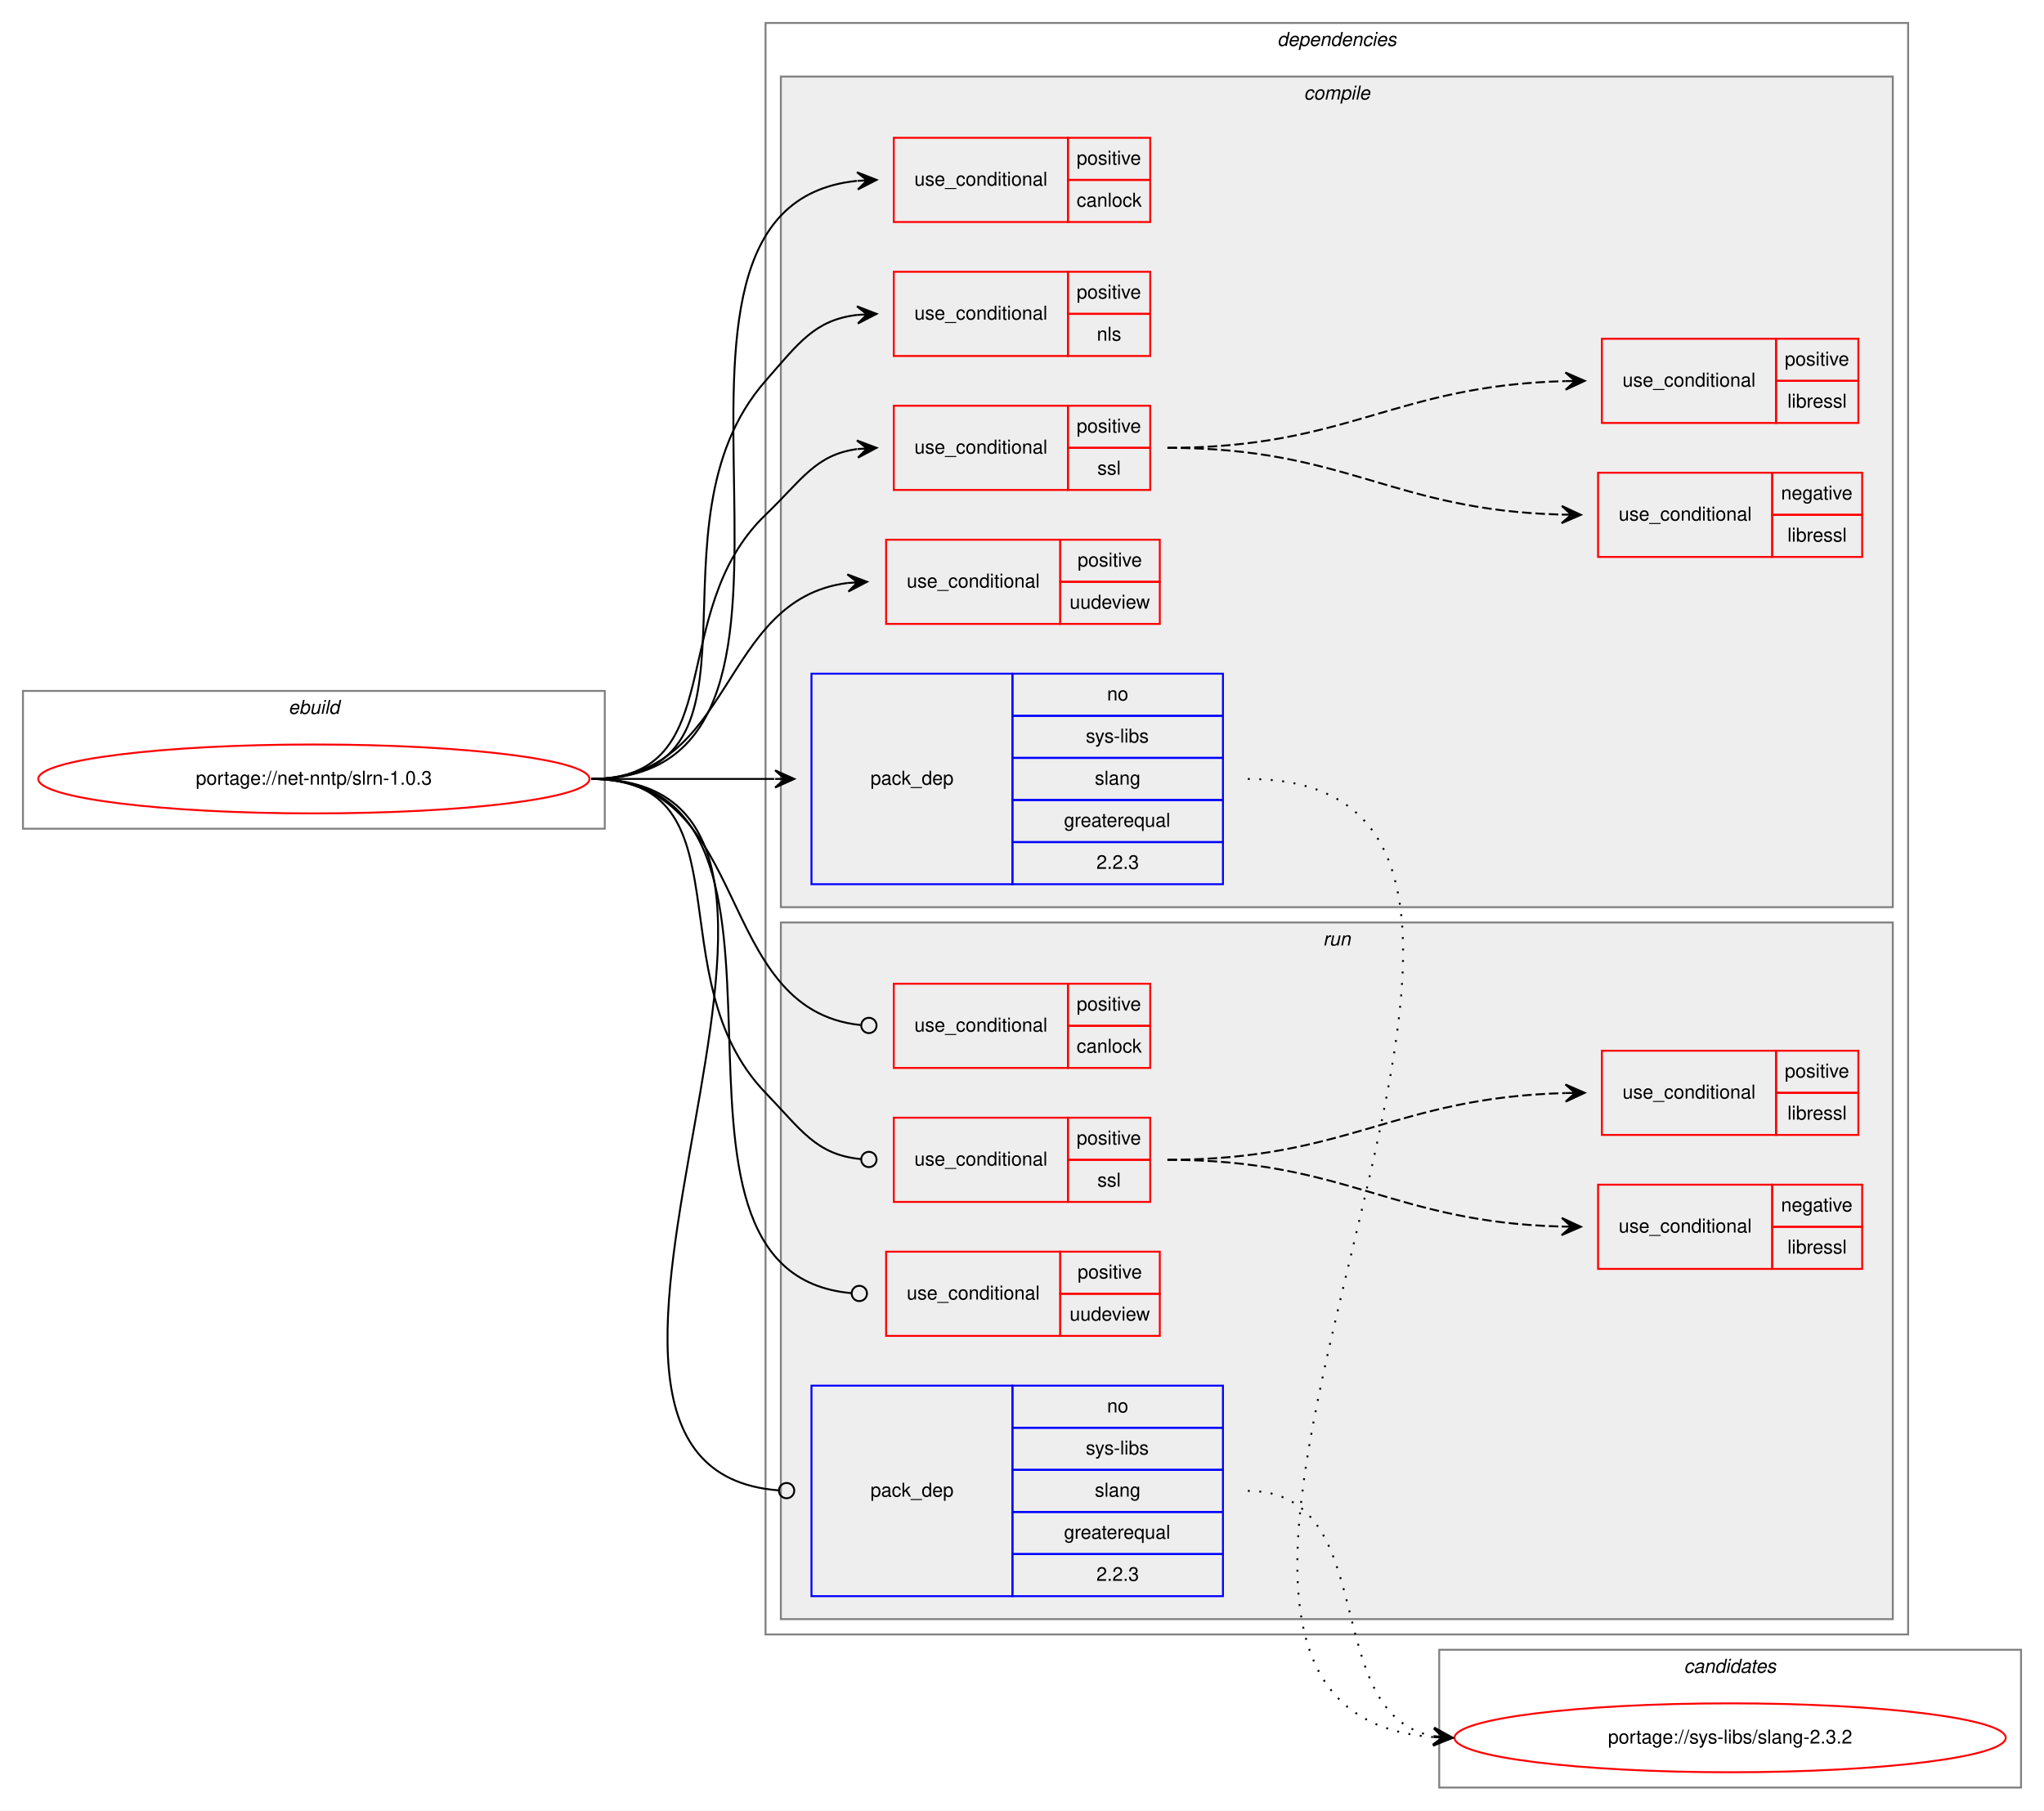
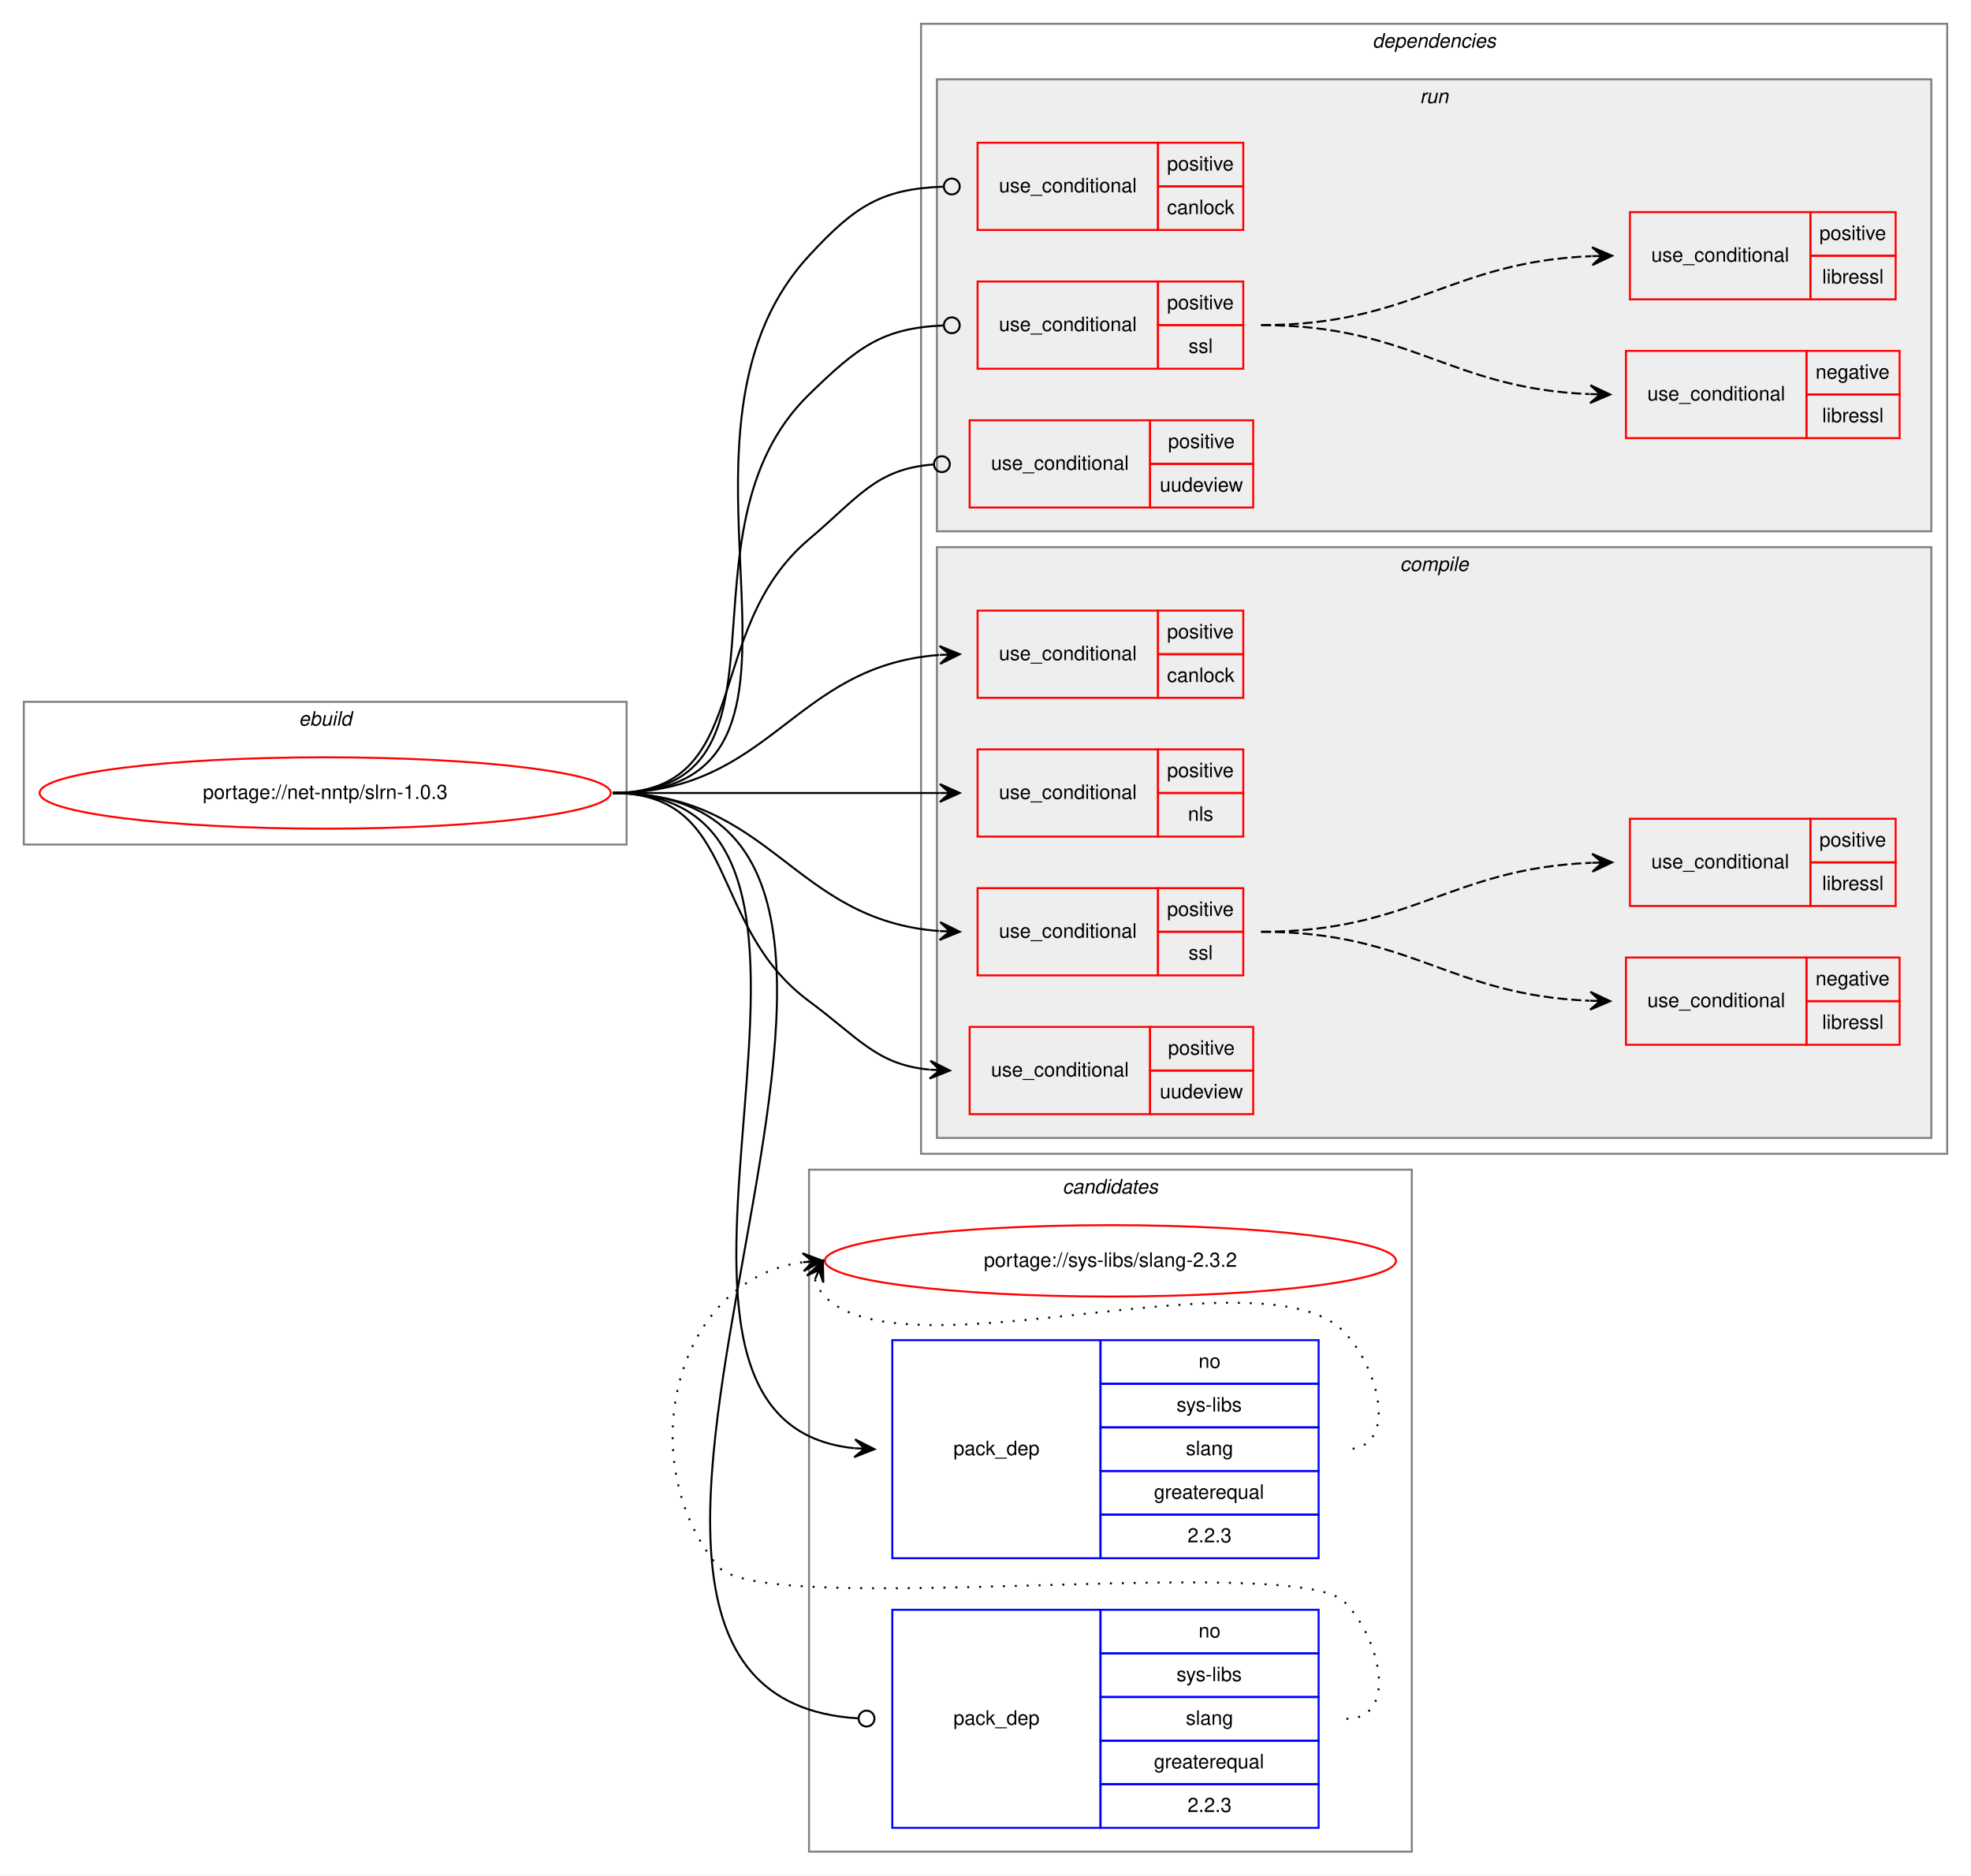
- <svg xmlns="http://www.w3.org/2000/svg" xmlns:xlink="http://www.w3.org/1999/xlink" width="1068pt" height="946pt" viewBox="0.00 0.00 1068.00 946.00">
+ <svg xmlns="http://www.w3.org/2000/svg" xmlns:xlink="http://www.w3.org/1999/xlink" width="994pt" height="946pt" viewBox="0.00 0.00 994.00 946.00">
  <g id="graph0" class="graph" transform="scale(1 1) rotate(0) translate(4 942)">
-     <polygon fill="white" stroke="transparent" points="-4,4 -4,-942 1064,-942 1064,4 -4,4" />
+     <polygon fill="white" stroke="transparent" points="-4,4 -4,-942 990,-942 990,4 -4,4" />
+     <g id="clust19" class="cluster">
+       <polygon fill="none" stroke="gray" points="404,-8 404,-352 708,-352 708,-8 404,-8" />
+       <text text-anchor="start" x="531.82" y="-340" font-family="Helvetica,sans-Serif" font-style="italic" font-size="10.00">candidates</text>
+     </g>
    <g id="clust1" class="cluster">
-       <polygon fill="none" stroke="gray" points="8,-509 8,-581 312,-581 312,-509 8,-509" />
-       <text text-anchor="start" x="146.66" y="-569" font-family="Helvetica,sans-Serif" font-style="italic" font-size="10.00">ebuild</text>
+       <polygon fill="none" stroke="gray" points="8,-516 8,-588 312,-588 312,-516 8,-516" />
+       <text text-anchor="start" x="146.66" y="-576" font-family="Helvetica,sans-Serif" font-style="italic" font-size="10.00">ebuild</text>
    </g>
    <g id="clust2" class="cluster">
-       <polygon fill="none" stroke="gray" points="396,-88 396,-930 993,-930 993,-88 396,-88" />
-       <text text-anchor="start" x="663.38" y="-918" font-family="Helvetica,sans-Serif" font-style="italic" font-size="10.00">dependencies</text>
+       <polygon fill="none" stroke="gray" points="460.5,-360 460.5,-930 978,-930 978,-360 460.5,-360" />
+       <text text-anchor="start" x="688.12" y="-918" font-family="Helvetica,sans-Serif" font-style="italic" font-size="10.00">dependencies</text>
+     </g>
+     <g id="clust12" class="cluster">
+       <polygon fill="#eeeeee" stroke="gray" points="468.5,-674 468.5,-902 970,-902 970,-674 468.5,-674" />
+       <text text-anchor="start" x="712.03" y="-890" font-family="Helvetica,sans-Serif" font-style="italic" font-size="10.00">run</text>
    </g>
    <g id="clust3" class="cluster">
-       <polygon fill="#eeeeee" stroke="gray" points="404,-468 404,-902 985,-902 985,-468 404,-468" />
-       <text text-anchor="start" x="677.28" y="-890" font-family="Helvetica,sans-Serif" font-style="italic" font-size="10.00">compile</text>
-     </g>
-     <g id="clust12" class="cluster">
-       <polygon fill="#eeeeee" stroke="gray" points="404,-96 404,-460 985,-460 985,-96 404,-96" />
-       <text text-anchor="start" x="687.28" y="-448" font-family="Helvetica,sans-Serif" font-style="italic" font-size="10.00">run</text>
-     </g>
-     <g id="clust19" class="cluster">
-       <polygon fill="none" stroke="gray" points="748,-8 748,-80 1052,-80 1052,-8 748,-8" />
-       <text text-anchor="start" x="875.82" y="-68" font-family="Helvetica,sans-Serif" font-style="italic" font-size="10.00">candidates</text>
+       <polygon fill="#eeeeee" stroke="gray" points="468.5,-368 468.5,-666 970,-666 970,-368 468.5,-368" />
+       <text text-anchor="start" x="702.03" y="-654" font-family="Helvetica,sans-Serif" font-style="italic" font-size="10.00">compile</text>
    </g>
    <g id="node1" class="node">
      <g id="a_node1">
        <a xlink:href="../net-nntp/slrn-1.0.3.svg" xlink:title="portage://net-nntp/slrn-1.0.3">
-           <ellipse fill="none" stroke="red" cx="160" cy="-535" rx="144" ry="18" />
-           <text text-anchor="middle" x="160" y="-532" font-family="Helvetica,sans-Serif" font-size="10.00">portage://net-nntp/slrn-1.0.3</text>
+           <ellipse fill="none" stroke="red" cx="160" cy="-542" rx="144" ry="18" />
+           <text text-anchor="middle" x="160" y="-539" font-family="Helvetica,sans-Serif" font-size="10.00">portage://net-nntp/slrn-1.0.3</text>
        </a>
      </g>
    </g>
    <g id="node2" class="node">
-       <polygon fill="none" stroke="red" points="463,-826 463,-870 554,-870 554,-826 463,-826" />
-       <text text-anchor="start" x="473.77" y="-845" font-family="Helvetica,sans-Serif" font-size="10.00">use_conditional</text>
-       <polygon fill="none" stroke="red" points="554,-848 554,-870 597,-870 597,-848 554,-848" />
-       <text text-anchor="start" x="558.55" y="-856" font-family="Helvetica,sans-Serif" font-size="10.00">positive</text>
-       <polygon fill="none" stroke="red" points="554,-826 554,-848 597,-848 597,-826 554,-826" />
-       <text text-anchor="start" x="558.55" y="-834" font-family="Helvetica,sans-Serif" font-size="10.00">canlock</text>
+       <polygon fill="none" stroke="red" points="489,-590 489,-634 580,-634 580,-590 489,-590" />
+       <text text-anchor="start" x="499.77" y="-609" font-family="Helvetica,sans-Serif" font-size="10.00">use_conditional</text>
+       <polygon fill="none" stroke="red" points="580,-612 580,-634 623,-634 623,-612 580,-612" />
+       <text text-anchor="start" x="584.55" y="-620" font-family="Helvetica,sans-Serif" font-size="10.00">positive</text>
+       <polygon fill="none" stroke="red" points="580,-590 580,-612 623,-612 623,-590 580,-590" />
+       <text text-anchor="start" x="584.55" y="-598" font-family="Helvetica,sans-Serif" font-size="10.00">canlock</text>
    </g>
    <g id="edge1" class="edge">
-       <path fill="none" stroke="black" d="M305,-535C455.46,-535 307.22,-833.5 443.68,-847.49" />
-       <polygon fill="black" stroke="black" points="454,-848 443.79,-852 449.01,-847.75 444.01,-847.51 444.01,-847.51 444.01,-847.51 449.01,-847.75 444.23,-843.01 454,-848 454,-848" />
+       <path fill="none" stroke="black" d="M305,-542C385.17,-542 395.45,-606.11 469.61,-611.62" />
+       <polygon fill="black" stroke="black" points="480,-612 469.84,-616.13 475,-611.82 470.01,-611.64 470.01,-611.64 470.01,-611.64 475,-611.82 470.17,-607.14 480,-612 480,-612" />
    </g>
    <g id="node3" class="node">
-       <polygon fill="none" stroke="red" points="463,-756 463,-800 554,-800 554,-756 463,-756" />
-       <text text-anchor="start" x="473.77" y="-775" font-family="Helvetica,sans-Serif" font-size="10.00">use_conditional</text>
-       <polygon fill="none" stroke="red" points="554,-778 554,-800 597,-800 597,-778 554,-778" />
-       <text text-anchor="start" x="558.55" y="-786" font-family="Helvetica,sans-Serif" font-size="10.00">positive</text>
-       <polygon fill="none" stroke="red" points="554,-756 554,-778 597,-778 597,-756 554,-756" />
-       <text text-anchor="start" x="569.11" y="-764" font-family="Helvetica,sans-Serif" font-size="10.00">nls</text>
+       <polygon fill="none" stroke="red" points="489,-520 489,-564 580,-564 580,-520 489,-520" />
+       <text text-anchor="start" x="499.77" y="-539" font-family="Helvetica,sans-Serif" font-size="10.00">use_conditional</text>
+       <polygon fill="none" stroke="red" points="580,-542 580,-564 623,-564 623,-542 580,-542" />
+       <text text-anchor="start" x="584.55" y="-550" font-family="Helvetica,sans-Serif" font-size="10.00">positive</text>
+       <polygon fill="none" stroke="red" points="580,-520 580,-542 623,-542 623,-520 580,-520" />
+       <text text-anchor="start" x="595.11" y="-528" font-family="Helvetica,sans-Serif" font-size="10.00">nls</text>
    </g>
    <g id="edge2" class="edge">
-       <path fill="none" stroke="black" d="M305,-535C405.9,-535 329.46,-667.15 396,-743 413.45,-762.89 421.77,-774.85 443.97,-777.46" />
-       <polygon fill="black" stroke="black" points="454,-778 443.77,-781.96 449.01,-777.73 444.01,-777.46 444.01,-777.46 444.01,-777.46 449.01,-777.73 444.26,-772.97 454,-778 454,-778" />
+       <path fill="none" stroke="black" d="M305,-542C379.28,-542 400.36,-542 469.86,-542" />
+       <polygon fill="black" stroke="black" points="480,-542 470,-546.5 475,-542 470,-542 470,-542 470,-542 475,-542 470,-537.5 480,-542 480,-542" />
    </g>
    <g id="node4" class="node">
-       <polygon fill="none" stroke="red" points="463,-686 463,-730 554,-730 554,-686 463,-686" />
-       <text text-anchor="start" x="473.77" y="-705" font-family="Helvetica,sans-Serif" font-size="10.00">use_conditional</text>
-       <polygon fill="none" stroke="red" points="554,-708 554,-730 597,-730 597,-708 554,-708" />
-       <text text-anchor="start" x="558.55" y="-716" font-family="Helvetica,sans-Serif" font-size="10.00">positive</text>
-       <polygon fill="none" stroke="red" points="554,-686 554,-708 597,-708 597,-686 554,-686" />
-       <text text-anchor="start" x="569.39" y="-694" font-family="Helvetica,sans-Serif" font-size="10.00">ssl</text>
+       <polygon fill="none" stroke="red" points="489,-450 489,-494 580,-494 580,-450 489,-450" />
+       <text text-anchor="start" x="499.77" y="-469" font-family="Helvetica,sans-Serif" font-size="10.00">use_conditional</text>
+       <polygon fill="none" stroke="red" points="580,-472 580,-494 623,-494 623,-472 580,-472" />
+       <text text-anchor="start" x="584.55" y="-480" font-family="Helvetica,sans-Serif" font-size="10.00">positive</text>
+       <polygon fill="none" stroke="red" points="580,-450 580,-472 623,-472 623,-450 580,-450" />
+       <text text-anchor="start" x="595.39" y="-458" font-family="Helvetica,sans-Serif" font-size="10.00">ssl</text>
    </g>
    <g id="edge5" class="edge">
-       <path fill="none" stroke="black" d="M305,-535C378.47,-535 343.02,-622.1 396,-673 415,-691.25 422.1,-704.36 443.75,-707.35" />
-       <polygon fill="black" stroke="black" points="454,-708 443.74,-711.86 449.01,-707.68 444.02,-707.37 444.02,-707.37 444.02,-707.37 449.01,-707.68 444.3,-702.88 454,-708 454,-708" />
+       <path fill="none" stroke="black" d="M305,-542C385.17,-542 395.45,-477.89 469.61,-472.38" />
+       <polygon fill="black" stroke="black" points="480,-472 470.17,-476.86 475,-472.18 470.01,-472.36 470.01,-472.36 470.01,-472.36 475,-472.18 469.84,-467.87 480,-472 480,-472" />
    </g>
    <g id="node7" class="node">
-       <polygon fill="none" stroke="red" points="459,-616 459,-660 550,-660 550,-616 459,-616" />
-       <text text-anchor="start" x="469.77" y="-635" font-family="Helvetica,sans-Serif" font-size="10.00">use_conditional</text>
-       <polygon fill="none" stroke="red" points="550,-638 550,-660 602,-660 602,-638 550,-638" />
-       <text text-anchor="start" x="559.05" y="-646" font-family="Helvetica,sans-Serif" font-size="10.00">positive</text>
-       <polygon fill="none" stroke="red" points="550,-616 550,-638 602,-638 602,-616 550,-616" />
-       <text text-anchor="start" x="554.88" y="-624" font-family="Helvetica,sans-Serif" font-size="10.00">uudeview</text>
+       <polygon fill="none" stroke="red" points="485,-380 485,-424 576,-424 576,-380 485,-380" />
+       <text text-anchor="start" x="495.77" y="-399" font-family="Helvetica,sans-Serif" font-size="10.00">use_conditional</text>
+       <polygon fill="none" stroke="red" points="576,-402 576,-424 628,-424 628,-402 576,-402" />
+       <text text-anchor="start" x="585.05" y="-410" font-family="Helvetica,sans-Serif" font-size="10.00">positive</text>
+       <polygon fill="none" stroke="red" points="576,-380 576,-402 628,-402 628,-380 576,-380" />
+       <text text-anchor="start" x="580.88" y="-388" font-family="Helvetica,sans-Serif" font-size="10.00">uudeview</text>
    </g>
    <g id="edge6" class="edge">
-       <path fill="none" stroke="black" d="M305,-535C380.15,-535 371.33,-628.95 438.94,-637.4" />
-       <polygon fill="black" stroke="black" points="449,-638 438.75,-641.89 444.01,-637.7 439.02,-637.4 439.02,-637.4 439.02,-637.4 444.01,-637.7 439.29,-632.91 449,-638 449,-638" />
+       <path fill="none" stroke="black" d="M305,-542C369.14,-542 352.42,-475.12 404,-437 429.31,-418.3 438,-405.05 464.73,-402.46" />
+       <polygon fill="black" stroke="black" points="475,-402 465.21,-406.94 470.01,-402.22 465.01,-402.45 465.01,-402.45 465.01,-402.45 470.01,-402.22 464.81,-397.95 475,-402 475,-402" />
    </g>
    <g id="node8" class="node">
-       <polygon fill="none" stroke="blue" points="420,-480 420,-590 525,-590 525,-480 420,-480" />
-       <text text-anchor="start" x="450.82" y="-532" font-family="Helvetica,sans-Serif" font-size="10.00">pack_dep</text>
-       <polygon fill="none" stroke="blue" points="525,-568 525,-590 635,-590 635,-568 525,-568" />
-       <text text-anchor="start" x="574.44" y="-576" font-family="Helvetica,sans-Serif" font-size="10.00">no</text>
-       <polygon fill="none" stroke="blue" points="525,-546 525,-568 635,-568 635,-546 525,-546" />
-       <text text-anchor="start" x="563.34" y="-554" font-family="Helvetica,sans-Serif" font-size="10.00">sys-libs</text>
-       <polygon fill="none" stroke="blue" points="525,-524 525,-546 635,-546 635,-524 525,-524" />
-       <text text-anchor="start" x="568.05" y="-532" font-family="Helvetica,sans-Serif" font-size="10.00">slang</text>
-       <polygon fill="none" stroke="blue" points="525,-502 525,-524 635,-524 635,-502 525,-502" />
-       <text text-anchor="start" x="551.94" y="-510" font-family="Helvetica,sans-Serif" font-size="10.00">greaterequal</text>
-       <polygon fill="none" stroke="blue" points="525,-480 525,-502 635,-502 635,-480 525,-480" />
-       <text text-anchor="start" x="568.88" y="-488" font-family="Helvetica,sans-Serif" font-size="10.00">2.2.3</text>
+       <polygon fill="none" stroke="blue" points="446,-156 446,-266 551,-266 551,-156 446,-156" />
+       <text text-anchor="start" x="476.82" y="-208" font-family="Helvetica,sans-Serif" font-size="10.00">pack_dep</text>
+       <polygon fill="none" stroke="blue" points="551,-244 551,-266 661,-266 661,-244 551,-244" />
+       <text text-anchor="start" x="600.44" y="-252" font-family="Helvetica,sans-Serif" font-size="10.00">no</text>
+       <polygon fill="none" stroke="blue" points="551,-222 551,-244 661,-244 661,-222 551,-222" />
+       <text text-anchor="start" x="589.34" y="-230" font-family="Helvetica,sans-Serif" font-size="10.00">sys-libs</text>
+       <polygon fill="none" stroke="blue" points="551,-200 551,-222 661,-222 661,-200 551,-200" />
+       <text text-anchor="start" x="594.05" y="-208" font-family="Helvetica,sans-Serif" font-size="10.00">slang</text>
+       <polygon fill="none" stroke="blue" points="551,-178 551,-200 661,-200 661,-178 551,-178" />
+       <text text-anchor="start" x="577.94" y="-186" font-family="Helvetica,sans-Serif" font-size="10.00">greaterequal</text>
+       <polygon fill="none" stroke="blue" points="551,-156 551,-178 661,-178 661,-156 551,-156" />
+       <text text-anchor="start" x="594.88" y="-164" font-family="Helvetica,sans-Serif" font-size="10.00">2.2.3</text>
    </g>
    <g id="edge7" class="edge">
-       <path fill="none" stroke="black" d="M305,-535C348.43,-535 361.83,-535 400.57,-535" />
-       <polygon fill="black" stroke="black" points="411,-535 401,-539.5 406,-535 401,-535 401,-535 401,-535 406,-535 401,-530.5 411,-535 411,-535" />
+       <path fill="none" stroke="black" d="M305,-542C459.82,-542 286.75,-225.7 426.84,-211.49" />
+       <polygon fill="black" stroke="black" points="437,-211 427.23,-215.98 432.01,-211.24 427.01,-211.49 427.01,-211.49 427.01,-211.49 432.01,-211.24 426.79,-206.99 437,-211 437,-211" />
    </g>
    <g id="node9" class="node">
-       <polygon fill="none" stroke="red" points="463,-384 463,-428 554,-428 554,-384 463,-384" />
-       <text text-anchor="start" x="473.77" y="-403" font-family="Helvetica,sans-Serif" font-size="10.00">use_conditional</text>
-       <polygon fill="none" stroke="red" points="554,-406 554,-428 597,-428 597,-406 554,-406" />
-       <text text-anchor="start" x="558.55" y="-414" font-family="Helvetica,sans-Serif" font-size="10.00">positive</text>
-       <polygon fill="none" stroke="red" points="554,-384 554,-406 597,-406 597,-384 554,-384" />
-       <text text-anchor="start" x="558.55" y="-392" font-family="Helvetica,sans-Serif" font-size="10.00">canlock</text>
+       <polygon fill="none" stroke="red" points="489,-826 489,-870 580,-870 580,-826 489,-826" />
+       <text text-anchor="start" x="499.77" y="-845" font-family="Helvetica,sans-Serif" font-size="10.00">use_conditional</text>
+       <polygon fill="none" stroke="red" points="580,-848 580,-870 623,-870 623,-848 580,-848" />
+       <text text-anchor="start" x="584.55" y="-856" font-family="Helvetica,sans-Serif" font-size="10.00">positive</text>
+       <polygon fill="none" stroke="red" points="580,-826 580,-848 623,-848 623,-826 580,-826" />
+       <text text-anchor="start" x="584.55" y="-834" font-family="Helvetica,sans-Serif" font-size="10.00">canlock</text>
    </g>
    <g id="edge8" class="edge">
-       <path fill="none" stroke="black" d="M305,-535C389.68,-535 368.02,-414.42 445.64,-406.42" />
-       <ellipse fill="none" stroke="black" cx="450" cy="-406.2" rx="4" ry="4" />
+       <path fill="none" stroke="black" d="M305,-542C433.23,-542 317.09,-718.72 404,-813 427.24,-838.21 440.62,-846.68 471.7,-847.85" />
+       <ellipse fill="none" stroke="black" cx="476" cy="-847.93" rx="4" ry="4" />
    </g>
    <g id="node10" class="node">
-       <polygon fill="none" stroke="red" points="463,-314 463,-358 554,-358 554,-314 463,-314" />
-       <text text-anchor="start" x="473.77" y="-333" font-family="Helvetica,sans-Serif" font-size="10.00">use_conditional</text>
-       <polygon fill="none" stroke="red" points="554,-336 554,-358 597,-358 597,-336 554,-336" />
-       <text text-anchor="start" x="558.55" y="-344" font-family="Helvetica,sans-Serif" font-size="10.00">positive</text>
-       <polygon fill="none" stroke="red" points="554,-314 554,-336 597,-336 597,-314 554,-314" />
-       <text text-anchor="start" x="569.39" y="-322" font-family="Helvetica,sans-Serif" font-size="10.00">ssl</text>
+       <polygon fill="none" stroke="red" points="489,-756 489,-800 580,-800 580,-756 489,-756" />
+       <text text-anchor="start" x="499.77" y="-775" font-family="Helvetica,sans-Serif" font-size="10.00">use_conditional</text>
+       <polygon fill="none" stroke="red" points="580,-778 580,-800 623,-800 623,-778 580,-778" />
+       <text text-anchor="start" x="584.55" y="-786" font-family="Helvetica,sans-Serif" font-size="10.00">positive</text>
+       <polygon fill="none" stroke="red" points="580,-756 580,-778 623,-778 623,-756 580,-756" />
+       <text text-anchor="start" x="595.39" y="-764" font-family="Helvetica,sans-Serif" font-size="10.00">ssl</text>
    </g>
    <g id="edge11" class="edge">
-       <path fill="none" stroke="black" d="M305,-535C388.36,-535 338.14,-431.01 396,-371 414.86,-351.44 422.39,-338.68 445.81,-336.38" />
-       <ellipse fill="none" stroke="black" cx="450" cy="-336.18" rx="4" ry="4" />
+       <path fill="none" stroke="black" d="M305,-542C404.58,-542 332.67,-673.51 404,-743 428.56,-766.92 440.82,-776.48 471.72,-777.83" />
+       <ellipse fill="none" stroke="black" cx="476" cy="-777.92" rx="4" ry="4" />
    </g>
    <g id="node13" class="node">
-       <polygon fill="none" stroke="red" points="459,-244 459,-288 550,-288 550,-244 459,-244" />
-       <text text-anchor="start" x="469.77" y="-263" font-family="Helvetica,sans-Serif" font-size="10.00">use_conditional</text>
-       <polygon fill="none" stroke="red" points="550,-266 550,-288 602,-288 602,-266 550,-266" />
-       <text text-anchor="start" x="559.05" y="-274" font-family="Helvetica,sans-Serif" font-size="10.00">positive</text>
-       <polygon fill="none" stroke="red" points="550,-244 550,-266 602,-266 602,-244 550,-244" />
-       <text text-anchor="start" x="554.88" y="-252" font-family="Helvetica,sans-Serif" font-size="10.00">uudeview</text>
+       <polygon fill="none" stroke="red" points="485,-686 485,-730 576,-730 576,-686 485,-686" />
+       <text text-anchor="start" x="495.77" y="-705" font-family="Helvetica,sans-Serif" font-size="10.00">use_conditional</text>
+       <polygon fill="none" stroke="red" points="576,-708 576,-730 628,-730 628,-708 576,-708" />
+       <text text-anchor="start" x="585.05" y="-716" font-family="Helvetica,sans-Serif" font-size="10.00">positive</text>
+       <polygon fill="none" stroke="red" points="576,-686 576,-708 628,-708 628,-686 576,-686" />
+       <text text-anchor="start" x="580.88" y="-694" font-family="Helvetica,sans-Serif" font-size="10.00">uudeview</text>
    </g>
    <g id="edge12" class="edge">
-       <path fill="none" stroke="black" d="M305,-535C437.83,-535 318.5,-276.92 440.98,-266.33" />
-       <ellipse fill="none" stroke="black" cx="445" cy="-266.17" rx="4" ry="4" />
+       <path fill="none" stroke="black" d="M305,-542C376.92,-542 349.08,-623.56 404,-670 429.09,-691.21 437.79,-705.5 466.73,-707.7" />
+       <ellipse fill="none" stroke="black" cx="471" cy="-707.86" rx="4" ry="4" />
    </g>
    <g id="node14" class="node">
-       <polygon fill="none" stroke="blue" points="420,-108 420,-218 525,-218 525,-108 420,-108" />
-       <text text-anchor="start" x="450.82" y="-160" font-family="Helvetica,sans-Serif" font-size="10.00">pack_dep</text>
-       <polygon fill="none" stroke="blue" points="525,-196 525,-218 635,-218 635,-196 525,-196" />
-       <text text-anchor="start" x="574.44" y="-204" font-family="Helvetica,sans-Serif" font-size="10.00">no</text>
-       <polygon fill="none" stroke="blue" points="525,-174 525,-196 635,-196 635,-174 525,-174" />
-       <text text-anchor="start" x="563.34" y="-182" font-family="Helvetica,sans-Serif" font-size="10.00">sys-libs</text>
-       <polygon fill="none" stroke="blue" points="525,-152 525,-174 635,-174 635,-152 525,-152" />
-       <text text-anchor="start" x="568.05" y="-160" font-family="Helvetica,sans-Serif" font-size="10.00">slang</text>
-       <polygon fill="none" stroke="blue" points="525,-130 525,-152 635,-152 635,-130 525,-130" />
-       <text text-anchor="start" x="551.94" y="-138" font-family="Helvetica,sans-Serif" font-size="10.00">greaterequal</text>
-       <polygon fill="none" stroke="blue" points="525,-108 525,-130 635,-130 635,-108 525,-108" />
-       <text text-anchor="start" x="568.88" y="-116" font-family="Helvetica,sans-Serif" font-size="10.00">2.2.3</text>
+       <polygon fill="none" stroke="blue" points="446,-20 446,-130 551,-130 551,-20 446,-20" />
+       <text text-anchor="start" x="476.82" y="-72" font-family="Helvetica,sans-Serif" font-size="10.00">pack_dep</text>
+       <polygon fill="none" stroke="blue" points="551,-108 551,-130 661,-130 661,-108 551,-108" />
+       <text text-anchor="start" x="600.44" y="-116" font-family="Helvetica,sans-Serif" font-size="10.00">no</text>
+       <polygon fill="none" stroke="blue" points="551,-86 551,-108 661,-108 661,-86 551,-86" />
+       <text text-anchor="start" x="589.34" y="-94" font-family="Helvetica,sans-Serif" font-size="10.00">sys-libs</text>
+       <polygon fill="none" stroke="blue" points="551,-64 551,-86 661,-86 661,-64 551,-64" />
+       <text text-anchor="start" x="594.05" y="-72" font-family="Helvetica,sans-Serif" font-size="10.00">slang</text>
+       <polygon fill="none" stroke="blue" points="551,-42 551,-64 661,-64 661,-42 551,-42" />
+       <text text-anchor="start" x="577.94" y="-50" font-family="Helvetica,sans-Serif" font-size="10.00">greaterequal</text>
+       <polygon fill="none" stroke="blue" points="551,-20 551,-42 661,-42 661,-20 551,-20" />
+       <text text-anchor="start" x="594.88" y="-28" font-family="Helvetica,sans-Serif" font-size="10.00">2.2.3</text>
    </g>
    <g id="edge13" class="edge">
-       <path fill="none" stroke="black" d="M305,-535C474.06,-535 246.87,-175.25 402.77,-163.3" />
-       <ellipse fill="none" stroke="black" cx="407" cy="-163.15" rx="4" ry="4" />
+       <path fill="none" stroke="black" d="M305,-542C517.84,-542 229.12,-87.23 428.74,-75.24" />
+       <ellipse fill="none" stroke="black" cx="433" cy="-75.12" rx="4" ry="4" />
    </g>
    <g id="node5" class="node">
-       <polygon fill="none" stroke="red" points="831,-651 831,-695 922,-695 922,-651 831,-651" />
-       <text text-anchor="start" x="841.77" y="-670" font-family="Helvetica,sans-Serif" font-size="10.00">use_conditional</text>
-       <polygon fill="none" stroke="red" points="922,-673 922,-695 969,-695 969,-673 922,-673" />
-       <text text-anchor="start" x="926.6" y="-681" font-family="Helvetica,sans-Serif" font-size="10.00">negative</text>
-       <polygon fill="none" stroke="red" points="922,-651 922,-673 969,-673 969,-651 922,-651" />
-       <text text-anchor="start" x="929.95" y="-659" font-family="Helvetica,sans-Serif" font-size="10.00">libressl</text>
+       <polygon fill="none" stroke="red" points="816,-415 816,-459 907,-459 907,-415 816,-415" />
+       <text text-anchor="start" x="826.77" y="-434" font-family="Helvetica,sans-Serif" font-size="10.00">use_conditional</text>
+       <polygon fill="none" stroke="red" points="907,-437 907,-459 954,-459 954,-437 907,-437" />
+       <text text-anchor="start" x="911.6" y="-445" font-family="Helvetica,sans-Serif" font-size="10.00">negative</text>
+       <polygon fill="none" stroke="red" points="907,-415 907,-437 954,-437 954,-415 907,-415" />
+       <text text-anchor="start" x="914.95" y="-423" font-family="Helvetica,sans-Serif" font-size="10.00">libressl</text>
    </g>
    <g id="edge3" class="edge">
-       <path fill="none" stroke="black" stroke-dasharray="5,2" d="M606,-708C699.74,-708 723.1,-675.48 811.75,-673.13" />
-       <polygon fill="black" stroke="black" points="822,-673 812.06,-677.63 817,-673.07 812,-673.13 812,-673.13 812,-673.13 817,-673.07 811.94,-668.63 822,-673 822,-673" />
+       <path fill="none" stroke="black" stroke-dasharray="5,2" d="M632,-472C708.17,-472 726.64,-440.07 797.62,-437.21" />
+       <polygon fill="black" stroke="black" points="808,-437 798.09,-441.7 803,-437.1 798,-437.2 798,-437.2 798,-437.2 803,-437.1 797.91,-432.7 808,-437 808,-437" />
    </g>
    <g id="node6" class="node">
-       <polygon fill="none" stroke="red" points="833,-721 833,-765 924,-765 924,-721 833,-721" />
-       <text text-anchor="start" x="843.77" y="-740" font-family="Helvetica,sans-Serif" font-size="10.00">use_conditional</text>
-       <polygon fill="none" stroke="red" points="924,-743 924,-765 967,-765 967,-743 924,-743" />
-       <text text-anchor="start" x="928.55" y="-751" font-family="Helvetica,sans-Serif" font-size="10.00">positive</text>
-       <polygon fill="none" stroke="red" points="924,-721 924,-743 967,-743 967,-721 924,-721" />
-       <text text-anchor="start" x="929.95" y="-729" font-family="Helvetica,sans-Serif" font-size="10.00">libressl</text>
+       <polygon fill="none" stroke="red" points="818,-485 818,-529 909,-529 909,-485 818,-485" />
+       <text text-anchor="start" x="828.77" y="-504" font-family="Helvetica,sans-Serif" font-size="10.00">use_conditional</text>
+       <polygon fill="none" stroke="red" points="909,-507 909,-529 952,-529 952,-507 909,-507" />
+       <text text-anchor="start" x="913.55" y="-515" font-family="Helvetica,sans-Serif" font-size="10.00">positive</text>
+       <polygon fill="none" stroke="red" points="909,-485 909,-507 952,-507 952,-485 909,-485" />
+       <text text-anchor="start" x="914.95" y="-493" font-family="Helvetica,sans-Serif" font-size="10.00">libressl</text>
    </g>
    <g id="edge4" class="edge">
-       <path fill="none" stroke="black" stroke-dasharray="5,2" d="M606,-708C700.68,-708 724.25,-740.58 813.93,-742.87" />
-       <polygon fill="black" stroke="black" points="824,-743 813.94,-747.37 819,-742.94 814,-742.87 814,-742.87 814,-742.87 819,-742.94 814.06,-738.37 824,-743 824,-743" />
+       <path fill="none" stroke="black" stroke-dasharray="5,2" d="M632,-472C708.59,-472 727.19,-503.93 798.57,-506.79" />
+       <polygon fill="black" stroke="black" points="809,-507 798.91,-511.3 804,-506.9 799,-506.8 799,-506.8 799,-506.8 804,-506.9 799.09,-502.3 809,-507 809,-507" />
    </g>
    <g id="node15" class="node">
      <g id="a_node15">
        <a xlink:href="../sys-libs/slang-2.3.2.svg" xlink:title="portage://sys-libs/slang-2.3.2">
-           <ellipse fill="none" stroke="red" cx="900" cy="-34" rx="144" ry="18" />
-           <text text-anchor="middle" x="900" y="-31" font-family="Helvetica,sans-Serif" font-size="10.00">portage://sys-libs/slang-2.3.2</text>
+           <ellipse fill="none" stroke="red" cx="556" cy="-306" rx="144" ry="18" />
+           <text text-anchor="middle" x="556" y="-303" font-family="Helvetica,sans-Serif" font-size="10.00">portage://sys-libs/slang-2.3.2</text>
        </a>
      </g>
    </g>
    <g id="edge14" class="edge">
-       <path fill="none" stroke="black" stroke-dasharray="1,5" d="M648,-535C872.13,-535 538.06,-49.53 744.74,-34.36" />
-       <polygon fill="black" stroke="black" points="755,-34 745.17,-38.85 750,-34.18 745.01,-34.35 745.01,-34.35 745.01,-34.35 750,-34.18 744.85,-29.86 755,-34 755,-34" />
+       <path fill="none" stroke="black" stroke-dasharray="1,5" d="M406.98,-296.58C407.95,-293.46 409.8,-290.23 412,-288 453,-246.46 633.81,-312.32 674,-270 692.06,-250.98 701.23,-211 675,-211" />
+       <polygon fill="black" stroke="black" points="411,-306 402.94,-298.57 409.04,-301.4 407.07,-296.8 407.07,-296.8 407.07,-296.8 409.04,-301.4 411.21,-295.04 411,-306 411,-306" />
    </g>
    <g id="node11" class="node">
-       <polygon fill="none" stroke="red" points="831,-279 831,-323 922,-323 922,-279 831,-279" />
-       <text text-anchor="start" x="841.77" y="-298" font-family="Helvetica,sans-Serif" font-size="10.00">use_conditional</text>
-       <polygon fill="none" stroke="red" points="922,-301 922,-323 969,-323 969,-301 922,-301" />
-       <text text-anchor="start" x="926.6" y="-309" font-family="Helvetica,sans-Serif" font-size="10.00">negative</text>
-       <polygon fill="none" stroke="red" points="922,-279 922,-301 969,-301 969,-279 922,-279" />
-       <text text-anchor="start" x="929.95" y="-287" font-family="Helvetica,sans-Serif" font-size="10.00">libressl</text>
+       <polygon fill="none" stroke="red" points="816,-721 816,-765 907,-765 907,-721 816,-721" />
+       <text text-anchor="start" x="826.77" y="-740" font-family="Helvetica,sans-Serif" font-size="10.00">use_conditional</text>
+       <polygon fill="none" stroke="red" points="907,-743 907,-765 954,-765 954,-743 907,-743" />
+       <text text-anchor="start" x="911.6" y="-751" font-family="Helvetica,sans-Serif" font-size="10.00">negative</text>
+       <polygon fill="none" stroke="red" points="907,-721 907,-743 954,-743 954,-721 907,-721" />
+       <text text-anchor="start" x="914.95" y="-729" font-family="Helvetica,sans-Serif" font-size="10.00">libressl</text>
    </g>
    <g id="edge9" class="edge">
-       <path fill="none" stroke="black" stroke-dasharray="5,2" d="M606,-336C699.74,-336 723.1,-303.48 811.75,-301.13" />
-       <polygon fill="black" stroke="black" points="822,-301 812.06,-305.63 817,-301.07 812,-301.13 812,-301.13 812,-301.13 817,-301.07 811.94,-296.63 822,-301 822,-301" />
+       <path fill="none" stroke="black" stroke-dasharray="5,2" d="M632,-778C708.17,-778 726.64,-746.07 797.62,-743.21" />
+       <polygon fill="black" stroke="black" points="808,-743 798.09,-747.7 803,-743.1 798,-743.2 798,-743.2 798,-743.2 803,-743.1 797.91,-738.7 808,-743 808,-743" />
    </g>
    <g id="node12" class="node">
-       <polygon fill="none" stroke="red" points="833,-349 833,-393 924,-393 924,-349 833,-349" />
-       <text text-anchor="start" x="843.77" y="-368" font-family="Helvetica,sans-Serif" font-size="10.00">use_conditional</text>
-       <polygon fill="none" stroke="red" points="924,-371 924,-393 967,-393 967,-371 924,-371" />
-       <text text-anchor="start" x="928.55" y="-379" font-family="Helvetica,sans-Serif" font-size="10.00">positive</text>
-       <polygon fill="none" stroke="red" points="924,-349 924,-371 967,-371 967,-349 924,-349" />
-       <text text-anchor="start" x="929.95" y="-357" font-family="Helvetica,sans-Serif" font-size="10.00">libressl</text>
+       <polygon fill="none" stroke="red" points="818,-791 818,-835 909,-835 909,-791 818,-791" />
+       <text text-anchor="start" x="828.77" y="-810" font-family="Helvetica,sans-Serif" font-size="10.00">use_conditional</text>
+       <polygon fill="none" stroke="red" points="909,-813 909,-835 952,-835 952,-813 909,-813" />
+       <text text-anchor="start" x="913.55" y="-821" font-family="Helvetica,sans-Serif" font-size="10.00">positive</text>
+       <polygon fill="none" stroke="red" points="909,-791 909,-813 952,-813 952,-791 909,-791" />
+       <text text-anchor="start" x="914.95" y="-799" font-family="Helvetica,sans-Serif" font-size="10.00">libressl</text>
    </g>
    <g id="edge10" class="edge">
-       <path fill="none" stroke="black" stroke-dasharray="5,2" d="M606,-336C700.68,-336 724.25,-368.58 813.93,-370.87" />
-       <polygon fill="black" stroke="black" points="824,-371 813.94,-375.37 819,-370.94 814,-370.87 814,-370.87 814,-370.87 819,-370.94 814.06,-366.37 824,-371 824,-371" />
+       <path fill="none" stroke="black" stroke-dasharray="5,2" d="M632,-778C708.59,-778 727.19,-809.93 798.57,-812.79" />
+       <polygon fill="black" stroke="black" points="809,-813 798.91,-817.3 804,-812.9 799,-812.8 799,-812.8 799,-812.8 804,-812.9 799.09,-808.3 809,-813 809,-813" />
    </g>
    <g id="edge15" class="edge">
-       <path fill="none" stroke="black" stroke-dasharray="1,5" d="M648,-163C718.85,-163 684.33,-46.29 744.89,-34.89" />
-       <polygon fill="black" stroke="black" points="755,-34 745.43,-39.36 750.02,-34.44 745.04,-34.88 745.04,-34.88 745.04,-34.88 750.02,-34.44 744.64,-30.4 755,-34 755,-34" />
+       <path fill="none" stroke="black" stroke-dasharray="1,5" d="M675,-75C701.23,-75 692.39,-115.3 674,-134 649.34,-159.07 380.35,-124.85 358,-152 314.24,-205.15 336.19,-296.52 400.73,-305.31" />
+       <polygon fill="black" stroke="black" points="411,-306 400.72,-309.82 406.01,-305.67 401.02,-305.33 401.02,-305.33 401.02,-305.33 406.01,-305.67 401.32,-300.84 411,-306 411,-306" />
    </g>
  </g>
</svg>
